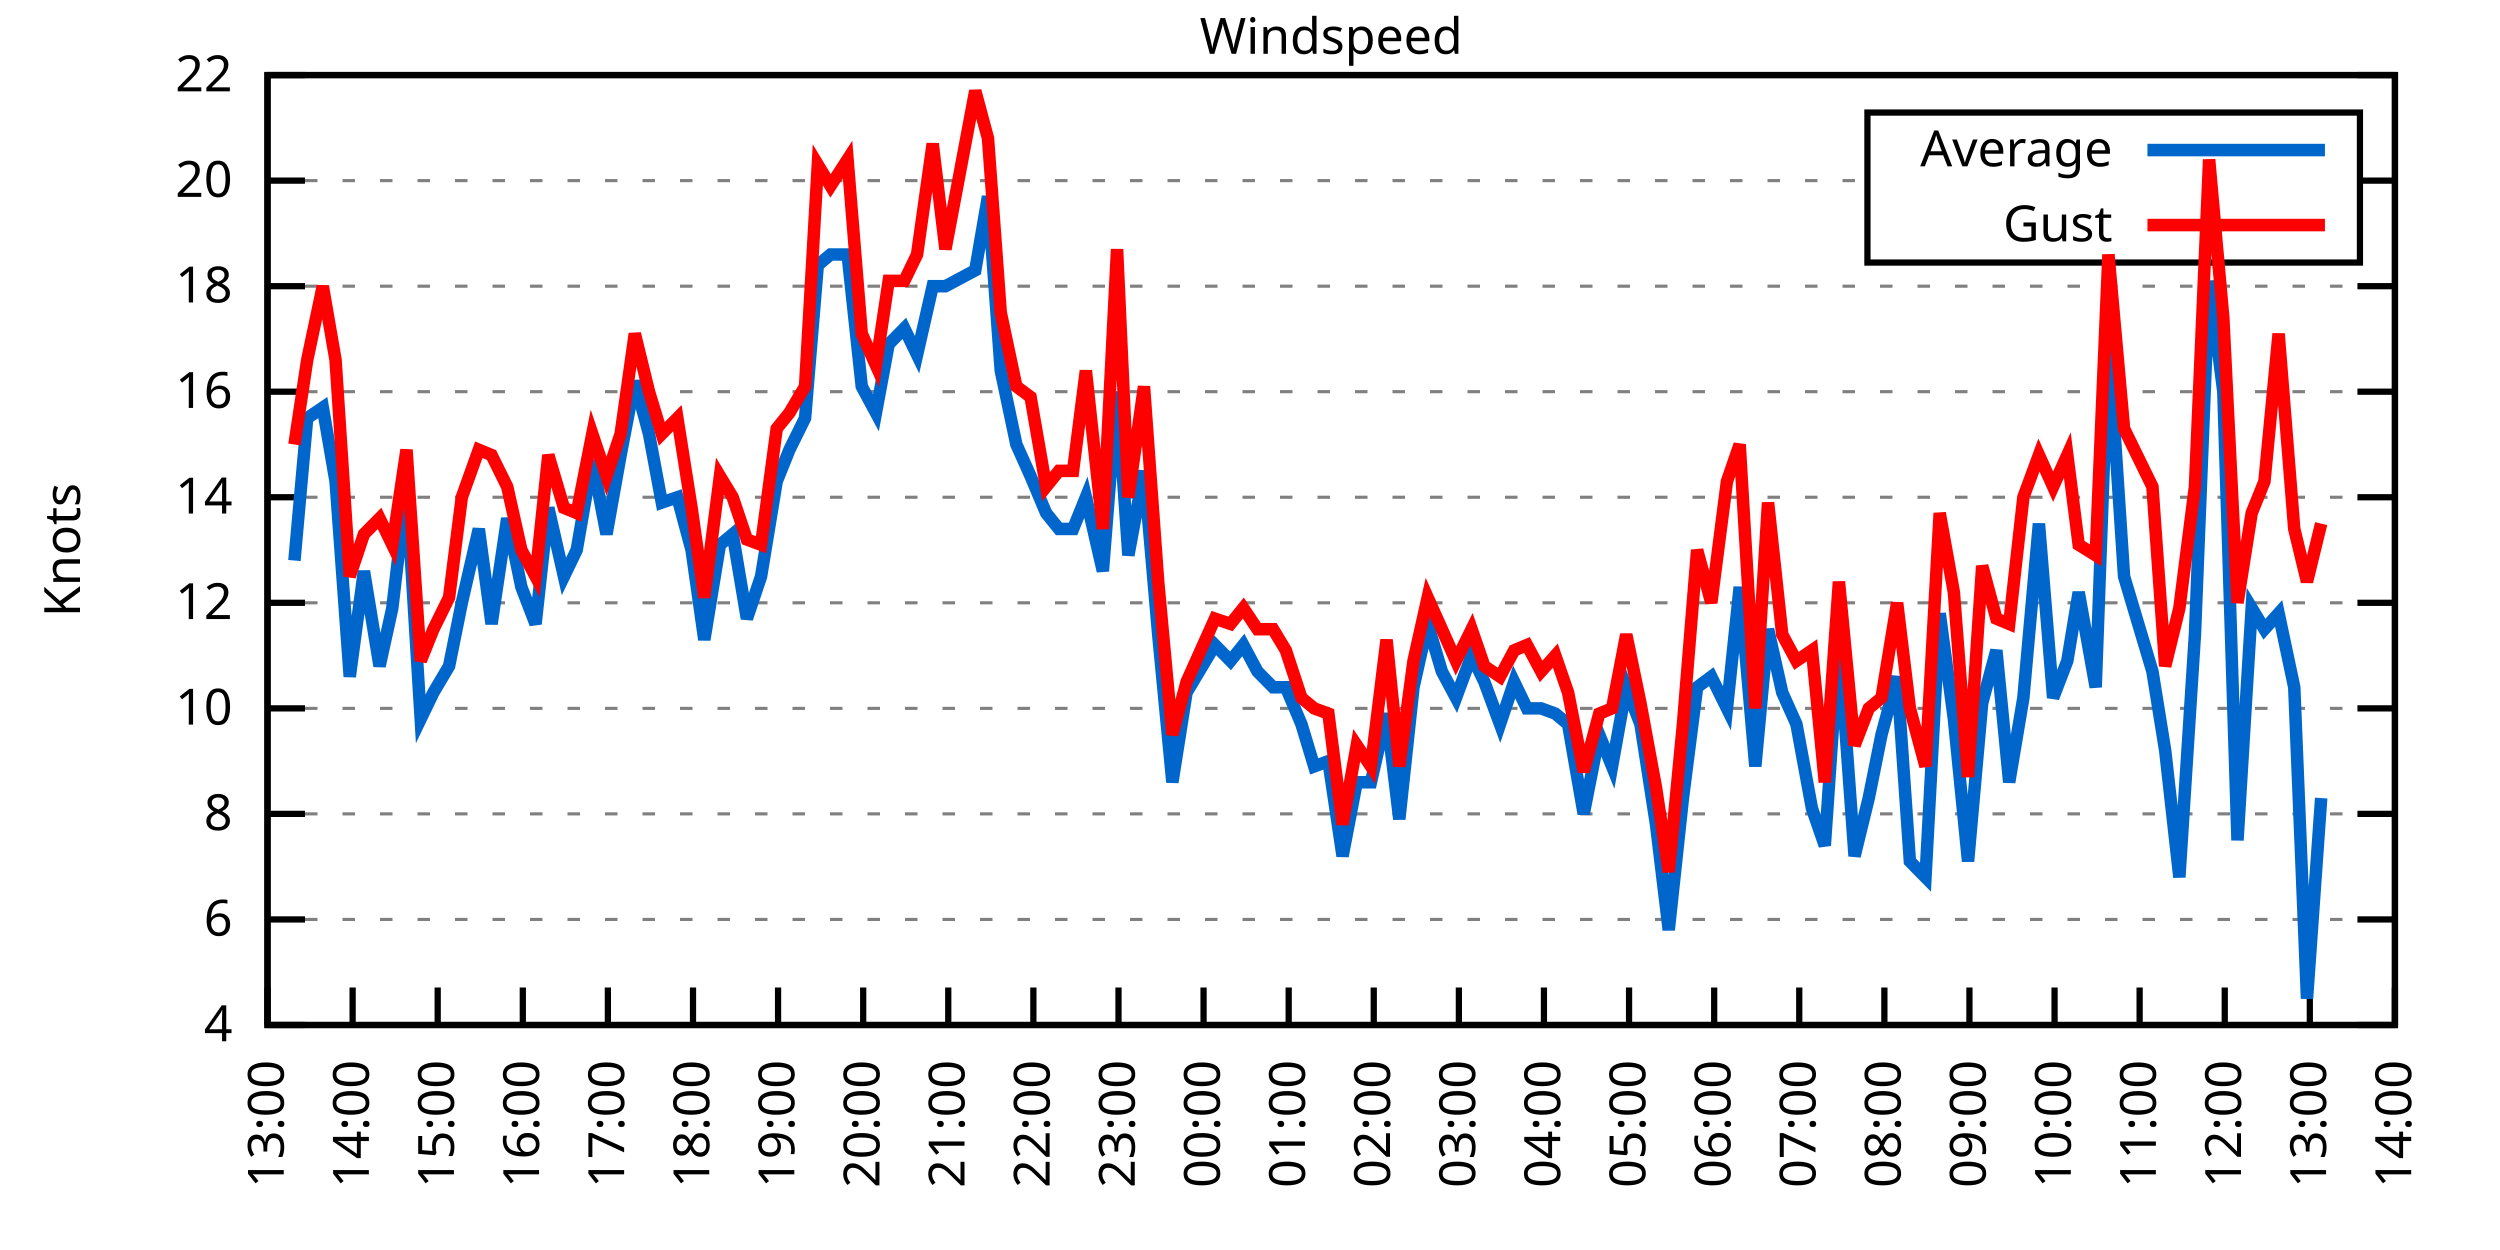
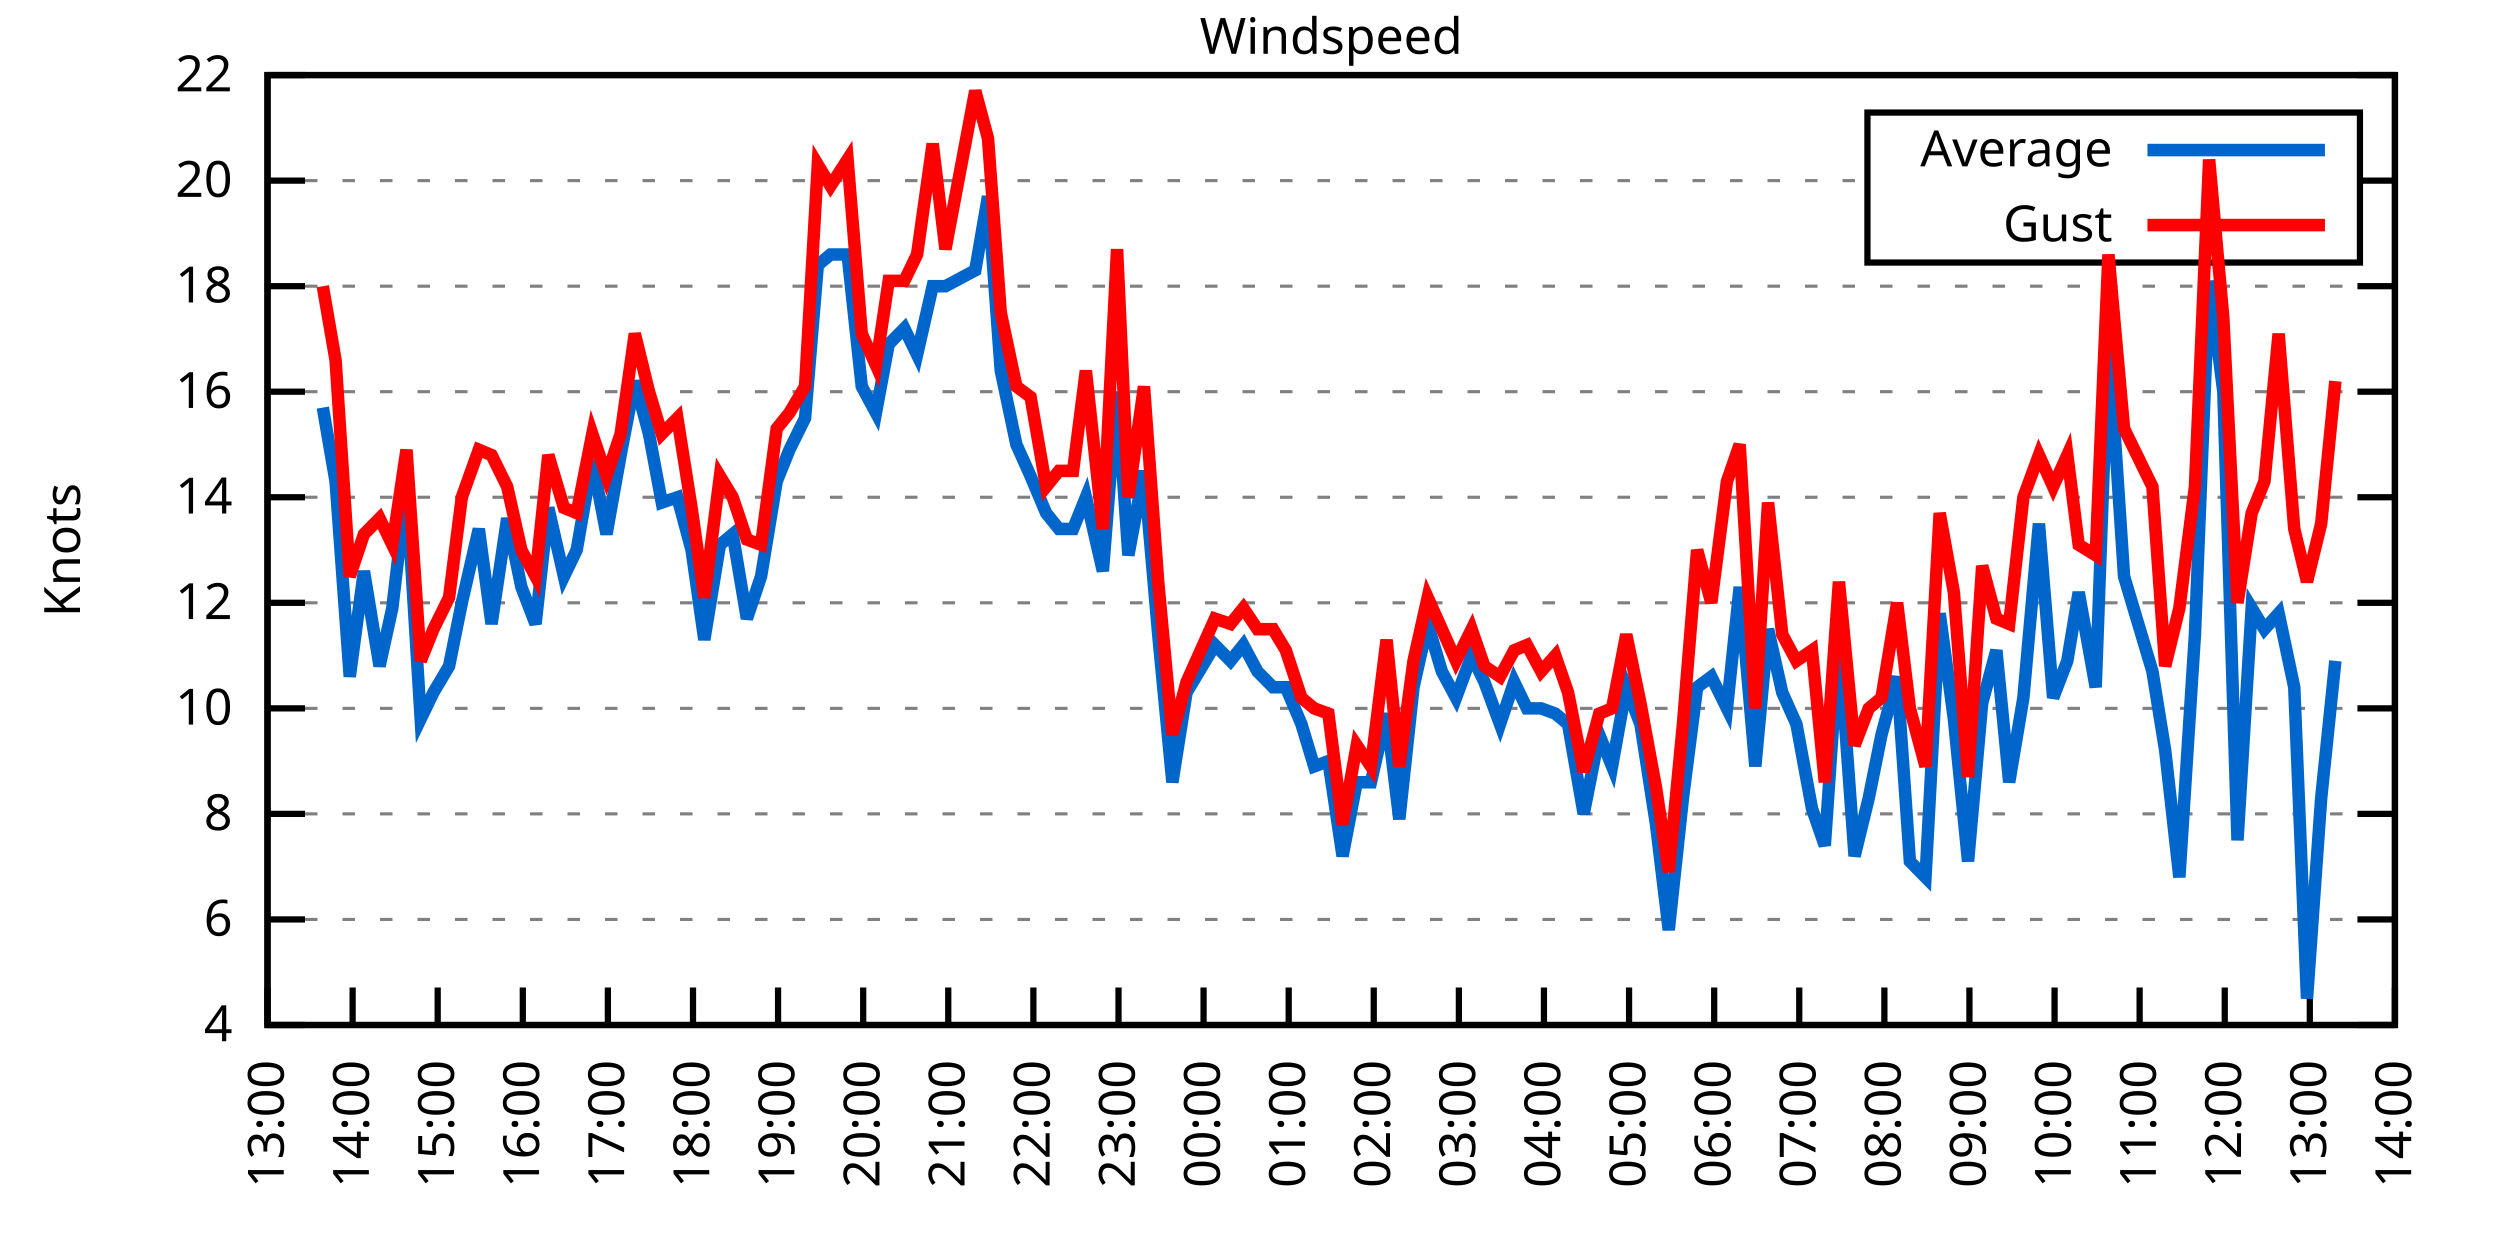
<svg xmlns="http://www.w3.org/2000/svg" xmlns:xlink="http://www.w3.org/1999/xlink" width="400" height="200" viewBox="0 0 400 200">
  <g id="gnuplot_canvas">
    <rect x="0" y="0" width="400" height="200" fill="none" />
    <defs>
      <circle id="gpDot" r="0.5" stroke-width="0.5" stroke="currentColor" />
      <path id="gpPt0" stroke-width="0.333" stroke="currentColor" d="M-1,0 h2 M0,-1 v2" />
      <path id="gpPt1" stroke-width="0.333" stroke="currentColor" d="M-1,-1 L1,1 M1,-1 L-1,1" />
      <path id="gpPt2" stroke-width="0.333" stroke="currentColor" d="M-1,0 L1,0 M0,-1 L0,1 M-1,-1 L1,1 M-1,1 L1,-1" />
      <rect id="gpPt3" stroke-width="0.333" stroke="currentColor" x="-1" y="-1" width="2" height="2" />
      <rect id="gpPt4" stroke-width="0.333" stroke="currentColor" fill="currentColor" x="-1" y="-1" width="2" height="2" />
      <circle id="gpPt5" stroke-width="0.333" stroke="currentColor" cx="0" cy="0" r="1" />
      <use xlink:href="#gpPt5" id="gpPt6" fill="currentColor" stroke="none" />
      <path id="gpPt7" stroke-width="0.333" stroke="currentColor" d="M0,-1.33 L-1.33,0.67 L1.33,0.67 z" />
      <use xlink:href="#gpPt7" id="gpPt8" fill="currentColor" stroke="none" />
      <use xlink:href="#gpPt7" id="gpPt9" stroke="currentColor" transform="rotate(180)" />
      <use xlink:href="#gpPt9" id="gpPt10" fill="currentColor" stroke="none" />
      <use xlink:href="#gpPt3" id="gpPt11" stroke="currentColor" transform="rotate(45)" />
      <use xlink:href="#gpPt11" id="gpPt12" fill="currentColor" stroke="none" />
      <path id="gpPt13" stroke-width="0.333" stroke="currentColor" d="M0,1.330 L1.265,0.411 L0.782,-1.067 L-0.782,-1.076 L-1.265,0.411 z" />
      <use xlink:href="#gpPt13" id="gpPt14" fill="currentColor" stroke="none" />
      <filter id="textbox" filterUnits="objectBoundingBox" x="0" y="0" height="1" width="1">
        <feFlood flood-color="white" flood-opacity="1" result="bgnd" />
        <feComposite in="SourceGraphic" in2="bgnd" operator="atop" />
      </filter>
      <filter id="greybox" filterUnits="objectBoundingBox" x="0" y="0" height="1" width="1">
        <feFlood flood-color="lightgrey" flood-opacity="1" result="grey" />
        <feComposite in="SourceGraphic" in2="grey" operator="atop" />
      </filter>
    </defs>
    <g fill="none" color="white" stroke="currentColor" stroke-width="1.00" stroke-linecap="butt" stroke-linejoin="miter">
</g>
    <g fill="none" color="black" stroke="currentColor" stroke-width="1.00" stroke-linecap="butt" stroke-linejoin="miter">
      <g stroke="none" shape-rendering="crispEdges">
        <polygon fill="rgb(255, 255, 255)" points="42.80,164.00 383.18,164.00 383.18,12.02 42.80,12.02 " />
      </g>
    </g>
    <g fill="none" color="black" stroke="currentColor" stroke-width="1.00" stroke-linecap="butt" stroke-linejoin="miter">
</g>
    <g fill="none" color="black" stroke="black" stroke-width="0.50" stroke-linecap="butt" stroke-linejoin="miter">
</g>
    <g fill="none" color="gray" stroke="currentColor" stroke-width="0.50" stroke-linecap="butt" stroke-linejoin="miter">
      <path stroke="gray" stroke-dasharray="2,4" class="gridline" d="M42.80,164.00 L383.19,164.00  " />
    </g>
    <g fill="none" color="gray" stroke="gray" stroke-width="1.00" stroke-linecap="butt" stroke-linejoin="miter">
</g>
    <g fill="none" color="black" stroke="currentColor" stroke-width="1.00" stroke-linecap="butt" stroke-linejoin="miter">
      <path stroke="black" d="M42.80,164.00 L48.80,164.00 M383.19,164.00 L377.19,164.00  " />
      <g transform="translate(37.20,166.60)" stroke="none" fill="black" font-family="Sans" font-size="8.00" text-anchor="end">
        <text>
          <tspan font-family="Sans"> 4</tspan>
        </text>
      </g>
    </g>
    <g fill="none" color="black" stroke="currentColor" stroke-width="1.00" stroke-linecap="butt" stroke-linejoin="miter">
</g>
    <g fill="none" color="black" stroke="black" stroke-width="0.50" stroke-linecap="butt" stroke-linejoin="miter">
</g>
    <g fill="none" color="gray" stroke="currentColor" stroke-width="0.50" stroke-linecap="butt" stroke-linejoin="miter">
      <path stroke="gray" stroke-dasharray="2,4" class="gridline" d="M42.80,147.11 L383.19,147.11  " />
    </g>
    <g fill="none" color="gray" stroke="gray" stroke-width="1.00" stroke-linecap="butt" stroke-linejoin="miter">
</g>
    <g fill="none" color="black" stroke="currentColor" stroke-width="1.00" stroke-linecap="butt" stroke-linejoin="miter">
      <path stroke="black" d="M42.80,147.11 L48.80,147.11 M383.19,147.11 L377.19,147.11  " />
      <g transform="translate(37.20,149.71)" stroke="none" fill="black" font-family="Sans" font-size="8.00" text-anchor="end">
        <text>
          <tspan font-family="Sans"> 6</tspan>
        </text>
      </g>
    </g>
    <g fill="none" color="black" stroke="currentColor" stroke-width="1.00" stroke-linecap="butt" stroke-linejoin="miter">
</g>
    <g fill="none" color="black" stroke="black" stroke-width="0.50" stroke-linecap="butt" stroke-linejoin="miter">
</g>
    <g fill="none" color="gray" stroke="currentColor" stroke-width="0.50" stroke-linecap="butt" stroke-linejoin="miter">
      <path stroke="gray" stroke-dasharray="2,4" class="gridline" d="M42.80,130.22 L383.19,130.22  " />
    </g>
    <g fill="none" color="gray" stroke="gray" stroke-width="1.00" stroke-linecap="butt" stroke-linejoin="miter">
</g>
    <g fill="none" color="black" stroke="currentColor" stroke-width="1.00" stroke-linecap="butt" stroke-linejoin="miter">
      <path stroke="black" d="M42.80,130.22 L48.80,130.22 M383.19,130.22 L377.19,130.22  " />
      <g transform="translate(37.20,132.82)" stroke="none" fill="black" font-family="Sans" font-size="8.00" text-anchor="end">
        <text>
          <tspan font-family="Sans"> 8</tspan>
        </text>
      </g>
    </g>
    <g fill="none" color="black" stroke="currentColor" stroke-width="1.00" stroke-linecap="butt" stroke-linejoin="miter">
</g>
    <g fill="none" color="black" stroke="black" stroke-width="0.50" stroke-linecap="butt" stroke-linejoin="miter">
</g>
    <g fill="none" color="gray" stroke="currentColor" stroke-width="0.50" stroke-linecap="butt" stroke-linejoin="miter">
      <path stroke="gray" stroke-dasharray="2,4" class="gridline" d="M42.80,113.34 L383.19,113.34  " />
    </g>
    <g fill="none" color="gray" stroke="gray" stroke-width="1.00" stroke-linecap="butt" stroke-linejoin="miter">
</g>
    <g fill="none" color="black" stroke="currentColor" stroke-width="1.00" stroke-linecap="butt" stroke-linejoin="miter">
      <path stroke="black" d="M42.80,113.34 L48.80,113.34 M383.19,113.34 L377.19,113.34  " />
      <g transform="translate(37.20,115.94)" stroke="none" fill="black" font-family="Sans" font-size="8.00" text-anchor="end">
        <text>
          <tspan font-family="Sans"> 10</tspan>
        </text>
      </g>
    </g>
    <g fill="none" color="black" stroke="currentColor" stroke-width="1.00" stroke-linecap="butt" stroke-linejoin="miter">
</g>
    <g fill="none" color="black" stroke="black" stroke-width="0.50" stroke-linecap="butt" stroke-linejoin="miter">
</g>
    <g fill="none" color="gray" stroke="currentColor" stroke-width="0.50" stroke-linecap="butt" stroke-linejoin="miter">
      <path stroke="gray" stroke-dasharray="2,4" class="gridline" d="M42.80,96.45 L383.19,96.45  " />
    </g>
    <g fill="none" color="gray" stroke="gray" stroke-width="1.00" stroke-linecap="butt" stroke-linejoin="miter">
</g>
    <g fill="none" color="black" stroke="currentColor" stroke-width="1.00" stroke-linecap="butt" stroke-linejoin="miter">
      <path stroke="black" d="M42.80,96.45 L48.80,96.45 M383.19,96.45 L377.19,96.45  " />
      <g transform="translate(37.20,99.05)" stroke="none" fill="black" font-family="Sans" font-size="8.00" text-anchor="end">
        <text>
          <tspan font-family="Sans"> 12</tspan>
        </text>
      </g>
    </g>
    <g fill="none" color="black" stroke="currentColor" stroke-width="1.00" stroke-linecap="butt" stroke-linejoin="miter">
</g>
    <g fill="none" color="black" stroke="black" stroke-width="0.50" stroke-linecap="butt" stroke-linejoin="miter">
</g>
    <g fill="none" color="gray" stroke="currentColor" stroke-width="0.50" stroke-linecap="butt" stroke-linejoin="miter">
      <path stroke="gray" stroke-dasharray="2,4" class="gridline" d="M42.80,79.56 L383.19,79.56  " />
    </g>
    <g fill="none" color="gray" stroke="gray" stroke-width="1.00" stroke-linecap="butt" stroke-linejoin="miter">
</g>
    <g fill="none" color="black" stroke="currentColor" stroke-width="1.00" stroke-linecap="butt" stroke-linejoin="miter">
      <path stroke="black" d="M42.80,79.56 L48.80,79.56 M383.19,79.56 L377.19,79.56  " />
      <g transform="translate(37.20,82.16)" stroke="none" fill="black" font-family="Sans" font-size="8.00" text-anchor="end">
        <text>
          <tspan font-family="Sans"> 14</tspan>
        </text>
      </g>
    </g>
    <g fill="none" color="black" stroke="currentColor" stroke-width="1.00" stroke-linecap="butt" stroke-linejoin="miter">
</g>
    <g fill="none" color="black" stroke="black" stroke-width="0.50" stroke-linecap="butt" stroke-linejoin="miter">
</g>
    <g fill="none" color="gray" stroke="currentColor" stroke-width="0.50" stroke-linecap="butt" stroke-linejoin="miter">
      <path stroke="gray" stroke-dasharray="2,4" class="gridline" d="M42.80,62.67 L383.19,62.67  " />
    </g>
    <g fill="none" color="gray" stroke="gray" stroke-width="1.00" stroke-linecap="butt" stroke-linejoin="miter">
</g>
    <g fill="none" color="black" stroke="currentColor" stroke-width="1.00" stroke-linecap="butt" stroke-linejoin="miter">
      <path stroke="black" d="M42.80,62.67 L48.80,62.67 M383.19,62.67 L377.19,62.67  " />
      <g transform="translate(37.20,65.27)" stroke="none" fill="black" font-family="Sans" font-size="8.00" text-anchor="end">
        <text>
          <tspan font-family="Sans"> 16</tspan>
        </text>
      </g>
    </g>
    <g fill="none" color="black" stroke="currentColor" stroke-width="1.00" stroke-linecap="butt" stroke-linejoin="miter">
</g>
    <g fill="none" color="black" stroke="black" stroke-width="0.50" stroke-linecap="butt" stroke-linejoin="miter">
</g>
    <g fill="none" color="gray" stroke="currentColor" stroke-width="0.50" stroke-linecap="butt" stroke-linejoin="miter">
      <path stroke="gray" stroke-dasharray="2,4" class="gridline" d="M42.80,45.79 L383.19,45.79  " />
    </g>
    <g fill="none" color="gray" stroke="gray" stroke-width="1.00" stroke-linecap="butt" stroke-linejoin="miter">
</g>
    <g fill="none" color="black" stroke="currentColor" stroke-width="1.00" stroke-linecap="butt" stroke-linejoin="miter">
      <path stroke="black" d="M42.80,45.79 L48.80,45.79 M383.19,45.79 L377.19,45.79  " />
      <g transform="translate(37.20,48.39)" stroke="none" fill="black" font-family="Sans" font-size="8.00" text-anchor="end">
        <text>
          <tspan font-family="Sans"> 18</tspan>
        </text>
      </g>
    </g>
    <g fill="none" color="black" stroke="currentColor" stroke-width="1.00" stroke-linecap="butt" stroke-linejoin="miter">
</g>
    <g fill="none" color="black" stroke="black" stroke-width="0.50" stroke-linecap="butt" stroke-linejoin="miter">
</g>
    <g fill="none" color="gray" stroke="currentColor" stroke-width="0.50" stroke-linecap="butt" stroke-linejoin="miter">
      <path stroke="gray" stroke-dasharray="2,4" class="gridline" d="M42.80,28.90 L298.79,28.90 M377.59,28.90 L383.19,28.90  " />
    </g>
    <g fill="none" color="gray" stroke="gray" stroke-width="1.00" stroke-linecap="butt" stroke-linejoin="miter">
</g>
    <g fill="none" color="black" stroke="currentColor" stroke-width="1.00" stroke-linecap="butt" stroke-linejoin="miter">
      <path stroke="black" d="M42.80,28.90 L48.80,28.90 M383.19,28.90 L377.19,28.90  " />
      <g transform="translate(37.20,31.50)" stroke="none" fill="black" font-family="Sans" font-size="8.00" text-anchor="end">
        <text>
          <tspan font-family="Sans"> 20</tspan>
        </text>
      </g>
    </g>
    <g fill="none" color="black" stroke="currentColor" stroke-width="1.00" stroke-linecap="butt" stroke-linejoin="miter">
</g>
    <g fill="none" color="black" stroke="black" stroke-width="0.50" stroke-linecap="butt" stroke-linejoin="miter">
</g>
    <g fill="none" color="gray" stroke="currentColor" stroke-width="0.50" stroke-linecap="butt" stroke-linejoin="miter">
      <path stroke="gray" stroke-dasharray="2,4" class="gridline" d="M42.80,12.01 L383.19,12.01  " />
    </g>
    <g fill="none" color="gray" stroke="gray" stroke-width="1.00" stroke-linecap="butt" stroke-linejoin="miter">
</g>
    <g fill="none" color="black" stroke="currentColor" stroke-width="1.00" stroke-linecap="butt" stroke-linejoin="miter">
      <path stroke="black" d="M42.80,12.01 L48.80,12.01 M383.19,12.01 L377.19,12.01  " />
      <g transform="translate(37.20,14.61)" stroke="none" fill="black" font-family="Sans" font-size="8.00" text-anchor="end">
        <text>
          <tspan font-family="Sans"> 22</tspan>
        </text>
      </g>
    </g>
    <g fill="none" color="black" stroke="currentColor" stroke-width="1.00" stroke-linecap="butt" stroke-linejoin="miter">
      <path stroke="black" d="M42.80,164.00 L42.80,158.00  " />
      <g transform="translate(45.40,169.60) rotate(270.00)" stroke="none" fill="black" font-family="Sans" font-size="8.00" text-anchor="end">
        <text>
          <tspan font-family="Sans">13:00</tspan>
        </text>
      </g>
    </g>
    <g fill="none" color="black" stroke="currentColor" stroke-width="1.00" stroke-linecap="butt" stroke-linejoin="miter">
      <path stroke="black" d="M56.42,164.00 L56.42,158.00  " />
      <g transform="translate(59.02,169.60) rotate(270.00)" stroke="none" fill="black" font-family="Sans" font-size="8.00" text-anchor="end">
        <text>
          <tspan font-family="Sans">14:00</tspan>
        </text>
      </g>
    </g>
    <g fill="none" color="black" stroke="currentColor" stroke-width="1.00" stroke-linecap="butt" stroke-linejoin="miter">
      <path stroke="black" d="M70.03,164.00 L70.03,158.00  " />
      <g transform="translate(72.63,169.60) rotate(270.00)" stroke="none" fill="black" font-family="Sans" font-size="8.00" text-anchor="end">
        <text>
          <tspan font-family="Sans">15:00</tspan>
        </text>
      </g>
    </g>
    <g fill="none" color="black" stroke="currentColor" stroke-width="1.00" stroke-linecap="butt" stroke-linejoin="miter">
      <path stroke="black" d="M83.65,164.00 L83.65,158.00  " />
      <g transform="translate(86.25,169.60) rotate(270.00)" stroke="none" fill="black" font-family="Sans" font-size="8.00" text-anchor="end">
        <text>
          <tspan font-family="Sans">16:00</tspan>
        </text>
      </g>
    </g>
    <g fill="none" color="black" stroke="currentColor" stroke-width="1.00" stroke-linecap="butt" stroke-linejoin="miter">
      <path stroke="black" d="M97.26,164.00 L97.26,158.00  " />
      <g transform="translate(99.86,169.60) rotate(270.00)" stroke="none" fill="black" font-family="Sans" font-size="8.00" text-anchor="end">
        <text>
          <tspan font-family="Sans">17:00</tspan>
        </text>
      </g>
    </g>
    <g fill="none" color="black" stroke="currentColor" stroke-width="1.00" stroke-linecap="butt" stroke-linejoin="miter">
      <path stroke="black" d="M110.88,164.00 L110.88,158.00  " />
      <g transform="translate(113.48,169.60) rotate(270.00)" stroke="none" fill="black" font-family="Sans" font-size="8.00" text-anchor="end">
        <text>
          <tspan font-family="Sans">18:00</tspan>
        </text>
      </g>
    </g>
    <g fill="none" color="black" stroke="currentColor" stroke-width="1.00" stroke-linecap="butt" stroke-linejoin="miter">
      <path stroke="black" d="M124.49,164.00 L124.49,158.00  " />
      <g transform="translate(127.09,169.60) rotate(270.00)" stroke="none" fill="black" font-family="Sans" font-size="8.00" text-anchor="end">
        <text>
          <tspan font-family="Sans">19:00</tspan>
        </text>
      </g>
    </g>
    <g fill="none" color="black" stroke="currentColor" stroke-width="1.00" stroke-linecap="butt" stroke-linejoin="miter">
      <path stroke="black" d="M138.11,164.00 L138.11,158.00  " />
      <g transform="translate(140.71,169.60) rotate(270.00)" stroke="none" fill="black" font-family="Sans" font-size="8.00" text-anchor="end">
        <text>
          <tspan font-family="Sans">20:00</tspan>
        </text>
      </g>
    </g>
    <g fill="none" color="black" stroke="currentColor" stroke-width="1.00" stroke-linecap="butt" stroke-linejoin="miter">
      <path stroke="black" d="M151.72,164.00 L151.72,158.00  " />
      <g transform="translate(154.32,169.60) rotate(270.00)" stroke="none" fill="black" font-family="Sans" font-size="8.00" text-anchor="end">
        <text>
          <tspan font-family="Sans">21:00</tspan>
        </text>
      </g>
    </g>
    <g fill="none" color="black" stroke="currentColor" stroke-width="1.00" stroke-linecap="butt" stroke-linejoin="miter">
      <path stroke="black" d="M165.34,164.00 L165.34,158.00  " />
      <g transform="translate(167.94,169.60) rotate(270.00)" stroke="none" fill="black" font-family="Sans" font-size="8.00" text-anchor="end">
        <text>
          <tspan font-family="Sans">22:00</tspan>
        </text>
      </g>
    </g>
    <g fill="none" color="black" stroke="currentColor" stroke-width="1.00" stroke-linecap="butt" stroke-linejoin="miter">
      <path stroke="black" d="M178.96,164.00 L178.96,158.00  " />
      <g transform="translate(181.56,169.60) rotate(270.00)" stroke="none" fill="black" font-family="Sans" font-size="8.00" text-anchor="end">
        <text>
          <tspan font-family="Sans">23:00</tspan>
        </text>
      </g>
    </g>
    <g fill="none" color="black" stroke="currentColor" stroke-width="1.00" stroke-linecap="butt" stroke-linejoin="miter">
      <path stroke="black" d="M192.57,164.00 L192.57,158.00  " />
      <g transform="translate(195.17,169.60) rotate(270.00)" stroke="none" fill="black" font-family="Sans" font-size="8.00" text-anchor="end">
        <text>
          <tspan font-family="Sans">00:00</tspan>
        </text>
      </g>
    </g>
    <g fill="none" color="black" stroke="currentColor" stroke-width="1.00" stroke-linecap="butt" stroke-linejoin="miter">
      <path stroke="black" d="M206.19,164.00 L206.19,158.00  " />
      <g transform="translate(208.79,169.60) rotate(270.00)" stroke="none" fill="black" font-family="Sans" font-size="8.00" text-anchor="end">
        <text>
          <tspan font-family="Sans">01:00</tspan>
        </text>
      </g>
    </g>
    <g fill="none" color="black" stroke="currentColor" stroke-width="1.00" stroke-linecap="butt" stroke-linejoin="miter">
      <path stroke="black" d="M219.80,164.00 L219.80,158.00  " />
      <g transform="translate(222.40,169.60) rotate(270.00)" stroke="none" fill="black" font-family="Sans" font-size="8.00" text-anchor="end">
        <text>
          <tspan font-family="Sans">02:00</tspan>
        </text>
      </g>
    </g>
    <g fill="none" color="black" stroke="currentColor" stroke-width="1.00" stroke-linecap="butt" stroke-linejoin="miter">
      <path stroke="black" d="M233.42,164.00 L233.42,158.00  " />
      <g transform="translate(236.02,169.60) rotate(270.00)" stroke="none" fill="black" font-family="Sans" font-size="8.00" text-anchor="end">
        <text>
          <tspan font-family="Sans">03:00</tspan>
        </text>
      </g>
    </g>
    <g fill="none" color="black" stroke="currentColor" stroke-width="1.00" stroke-linecap="butt" stroke-linejoin="miter">
      <path stroke="black" d="M247.03,164.00 L247.03,158.00  " />
      <g transform="translate(249.63,169.60) rotate(270.00)" stroke="none" fill="black" font-family="Sans" font-size="8.00" text-anchor="end">
        <text>
          <tspan font-family="Sans">04:00</tspan>
        </text>
      </g>
    </g>
    <g fill="none" color="black" stroke="currentColor" stroke-width="1.00" stroke-linecap="butt" stroke-linejoin="miter">
      <path stroke="black" d="M260.65,164.00 L260.65,158.00  " />
      <g transform="translate(263.25,169.60) rotate(270.00)" stroke="none" fill="black" font-family="Sans" font-size="8.00" text-anchor="end">
        <text>
          <tspan font-family="Sans">05:00</tspan>
        </text>
      </g>
    </g>
    <g fill="none" color="black" stroke="currentColor" stroke-width="1.00" stroke-linecap="butt" stroke-linejoin="miter">
      <path stroke="black" d="M274.27,164.00 L274.27,158.00  " />
      <g transform="translate(276.87,169.60) rotate(270.00)" stroke="none" fill="black" font-family="Sans" font-size="8.00" text-anchor="end">
        <text>
          <tspan font-family="Sans">06:00</tspan>
        </text>
      </g>
    </g>
    <g fill="none" color="black" stroke="currentColor" stroke-width="1.00" stroke-linecap="butt" stroke-linejoin="miter">
      <path stroke="black" d="M287.88,164.00 L287.88,158.00  " />
      <g transform="translate(290.48,169.60) rotate(270.00)" stroke="none" fill="black" font-family="Sans" font-size="8.00" text-anchor="end">
        <text>
          <tspan font-family="Sans">07:00</tspan>
        </text>
      </g>
    </g>
    <g fill="none" color="black" stroke="currentColor" stroke-width="1.00" stroke-linecap="butt" stroke-linejoin="miter">
      <path stroke="black" d="M301.50,164.00 L301.50,158.00  " />
      <g transform="translate(304.10,169.60) rotate(270.00)" stroke="none" fill="black" font-family="Sans" font-size="8.00" text-anchor="end">
        <text>
          <tspan font-family="Sans">08:00</tspan>
        </text>
      </g>
    </g>
    <g fill="none" color="black" stroke="currentColor" stroke-width="1.00" stroke-linecap="butt" stroke-linejoin="miter">
      <path stroke="black" d="M315.11,164.00 L315.11,158.00  " />
      <g transform="translate(317.71,169.60) rotate(270.00)" stroke="none" fill="black" font-family="Sans" font-size="8.00" text-anchor="end">
        <text>
          <tspan font-family="Sans">09:00</tspan>
        </text>
      </g>
    </g>
    <g fill="none" color="black" stroke="currentColor" stroke-width="1.00" stroke-linecap="butt" stroke-linejoin="miter">
      <path stroke="black" d="M328.73,164.00 L328.73,158.00  " />
      <g transform="translate(331.33,169.60) rotate(270.00)" stroke="none" fill="black" font-family="Sans" font-size="8.00" text-anchor="end">
        <text>
          <tspan font-family="Sans">10:00</tspan>
        </text>
      </g>
    </g>
    <g fill="none" color="black" stroke="currentColor" stroke-width="1.00" stroke-linecap="butt" stroke-linejoin="miter">
      <path stroke="black" d="M342.34,164.00 L342.34,158.00  " />
      <g transform="translate(344.94,169.60) rotate(270.00)" stroke="none" fill="black" font-family="Sans" font-size="8.00" text-anchor="end">
        <text>
          <tspan font-family="Sans">11:00</tspan>
        </text>
      </g>
    </g>
    <g fill="none" color="black" stroke="currentColor" stroke-width="1.00" stroke-linecap="butt" stroke-linejoin="miter">
      <path stroke="black" d="M355.96,164.00 L355.96,158.00  " />
      <g transform="translate(358.56,169.60) rotate(270.00)" stroke="none" fill="black" font-family="Sans" font-size="8.00" text-anchor="end">
        <text>
          <tspan font-family="Sans">12:00</tspan>
        </text>
      </g>
    </g>
    <g fill="none" color="black" stroke="currentColor" stroke-width="1.00" stroke-linecap="butt" stroke-linejoin="miter">
      <path stroke="black" d="M369.57,164.00 L369.57,158.00  " />
      <g transform="translate(372.17,169.60) rotate(270.00)" stroke="none" fill="black" font-family="Sans" font-size="8.00" text-anchor="end">
        <text>
          <tspan font-family="Sans">13:00</tspan>
        </text>
      </g>
    </g>
    <g fill="none" color="black" stroke="currentColor" stroke-width="1.00" stroke-linecap="butt" stroke-linejoin="miter">
      <path stroke="black" d="M383.19,164.00 L383.19,158.00  " />
      <g transform="translate(385.79,169.60) rotate(270.00)" stroke="none" fill="black" font-family="Sans" font-size="8.00" text-anchor="end">
        <text>
          <tspan font-family="Sans">14:00</tspan>
        </text>
      </g>
    </g>
    <g fill="none" color="black" stroke="currentColor" stroke-width="1.00" stroke-linecap="butt" stroke-linejoin="miter">
</g>
    <g fill="none" color="black" stroke="currentColor" stroke-width="1.00" stroke-linecap="butt" stroke-linejoin="miter">
      <path stroke="black" d="M42.80,12.01 L42.80,164.00 L383.19,164.00 L383.19,12.01 L42.80,12.01 Z  " />
    </g>
    <g fill="none" color="black" stroke="currentColor" stroke-width="1.00" stroke-linecap="butt" stroke-linejoin="miter">
</g>
    <g fill="none" color="black" stroke="currentColor" stroke-width="1.00" stroke-linecap="butt" stroke-linejoin="miter">
      <path stroke="black" d="M298.79,42.01 L298.79,18.01 L377.59,18.01 L377.59,42.01 L298.79,42.01 Z  " />
    </g>
    <g id="Windspeed_plot_1">
      <g fill="none" color="white" stroke="black" stroke-width="2.00" stroke-linecap="butt" stroke-linejoin="miter">
</g>
      <g fill="none" color="black" stroke="currentColor" stroke-width="2.00" stroke-linecap="butt" stroke-linejoin="miter">
        <g transform="translate(337.99,26.61)" stroke="none" fill="black" font-family="Sans" font-size="8.00" text-anchor="end">
          <text>
            <tspan font-family="Sans">Average</tspan>
          </text>
        </g>
      </g>
      <g fill="none" color="black" stroke="currentColor" stroke-width="2.00" stroke-linecap="butt" stroke-linejoin="miter">
-         <path stroke="rgb(  0, 102, 204)" d="M343.59,24.01 L371.99,24.01 M47.11,89.69 L49.15,66.90 L51.65,65.21 L53.69,77.03 L55.96,108.27 L58.23,91.38   L60.73,106.58 L62.77,97.29 L65.04,77.87 L67.31,115.03 L69.35,110.80 L71.85,106.58 L73.89,96.45 L76.61,84.63   L78.65,99.83 L81.15,82.94 L83.42,93.92 L85.69,99.83 L87.73,81.25 L90.23,92.23 L92.27,88.00 L94.77,73.65   L97.04,85.47 L99.30,72.81 L101.57,60.98 L103.84,69.43 L105.89,80.41 L108.38,79.56 L110.65,88.00 L112.69,102.36   L115.19,87.16 L117.23,85.47 L119.50,98.98 L121.77,92.23 L124.27,77.03 L126.31,71.96 L128.81,66.90 L130.85,42.41   L132.89,40.72 L135.61,40.72 L137.88,61.83 L140.15,66.05 L142.19,55.07 L144.69,52.54 L146.73,56.76 L149.23,45.79   L151.27,45.79 L156.04,43.25 L158.08,31.43 L160.12,59.30 L162.62,71.12 L164.89,76.18 L167.38,82.09 L169.43,84.63   L171.69,84.63 L173.74,79.56 L176.46,91.38 L178.73,62.67 L180.54,88.85 L183.04,75.34 L185.31,101.52 L187.58,125.16   L189.85,110.80 L194.39,103.20 L196.88,105.74 L198.93,103.20 L201.19,107.43 L203.69,109.96 L205.73,109.96 L208.23,115.87   L210.27,122.62 L212.54,121.78 L214.81,136.98 L217.08,125.16 L219.35,125.16 L221.85,114.18 L223.89,131.07 L226.16,109.96   L228.43,99.83 L230.70,107.43 L232.96,111.65 L235.46,104.89 L237.50,109.11 L240.00,115.87 L242.27,109.11 L244.31,113.34   L246.58,113.34 L248.85,114.18 L250.89,115.87 L253.39,130.22 L255.88,117.56 L257.93,122.62 L260.20,109.96 L262.47,115.87   L264.96,131.91 L267.00,148.80 L269.27,127.69 L271.54,109.96 L273.81,108.27 L276.31,113.34 L278.35,93.92 L280.85,122.62   L282.89,100.67 L285.16,110.80 L287.43,115.87 L289.92,129.38 L291.97,135.29 L294.23,102.36 L296.73,136.98 L299.00,127.69   L301.04,117.56 L303.54,108.27 L305.58,137.82 L308.08,140.36 L310.35,98.14 L312.62,115.03 L314.89,137.82 L317.15,112.49   L319.42,104.05 L321.47,125.16 L323.74,111.65 L326.23,83.78 L328.50,111.65 L330.77,105.74 L332.59,94.76 L335.31,109.96   L337.35,54.23 L339.85,92.23 L344.39,107.43 L346.43,120.09 L348.70,140.36 L351.19,101.52 L353.46,44.94 L355.73,62.67   L358.00,134.45 L360.27,97.29 L362.31,100.67 L364.58,98.14 L367.08,109.96 L369.12,159.78 L371.39,127.69  " />
+         <path stroke="rgb(  0, 102, 204)" d="M343.59,24.01 L371.99,24.01 M51.65,65.21 L53.69,77.03 L55.96,108.27 L58.23,91.38 L60.73,106.58 L62.77,97.29   L65.04,77.87 L67.31,115.03 L69.35,110.80 L71.85,106.58 L73.89,96.45 L76.61,84.63 L78.65,99.83 L81.15,82.94   L83.42,93.92 L85.69,99.83 L87.73,81.25 L90.23,92.23 L92.27,88.00 L94.77,73.65 L97.04,85.47 L99.30,72.81   L101.57,60.98 L103.84,69.43 L105.89,80.41 L108.38,79.56 L110.65,88.00 L112.69,102.36 L115.19,87.16 L117.23,85.47   L119.50,98.98 L121.77,92.23 L124.27,77.03 L126.31,71.96 L128.81,66.90 L130.85,42.41 L132.89,40.72 L135.61,40.72   L137.88,61.83 L140.15,66.05 L142.19,55.07 L144.69,52.54 L146.73,56.76 L149.23,45.79 L151.27,45.79 L156.04,43.25   L158.08,31.43 L160.12,59.30 L162.62,71.12 L164.89,76.18 L167.38,82.09 L169.43,84.63 L171.69,84.63 L173.74,79.56   L176.46,91.38 L178.73,62.67 L180.54,88.85 L183.04,75.34 L185.31,101.52 L187.58,125.16 L189.85,110.80 L194.39,103.20   L196.88,105.74 L198.93,103.20 L201.19,107.43 L203.69,109.96 L205.73,109.96 L208.23,115.87 L210.27,122.62 L212.54,121.78   L214.81,136.98 L217.08,125.16 L219.35,125.16 L221.85,114.18 L223.89,131.07 L226.16,109.96 L228.43,99.83 L230.70,107.43   L232.96,111.65 L235.46,104.89 L237.50,109.11 L240.00,115.87 L242.27,109.11 L244.31,113.34 L246.58,113.34 L248.85,114.18   L250.89,115.87 L253.39,130.22 L255.88,117.56 L257.93,122.62 L260.20,109.96 L262.47,115.87 L264.96,131.91 L267.00,148.80   L269.27,127.69 L271.54,109.96 L273.81,108.27 L276.31,113.34 L278.35,93.92 L280.85,122.62 L282.89,100.67 L285.16,110.80   L287.43,115.87 L289.92,129.38 L291.97,135.29 L294.23,102.36 L296.73,136.98 L299.00,127.69 L301.04,117.56 L303.54,108.27   L305.58,137.82 L308.08,140.36 L310.35,98.14 L312.62,115.03 L314.89,137.82 L317.15,112.49 L319.42,104.05 L321.47,125.16   L323.74,111.65 L326.23,83.78 L328.50,111.65 L330.77,105.74 L332.59,94.76 L335.31,109.96 L337.35,54.23 L339.85,92.23   L344.39,107.43 L346.43,120.09 L348.70,140.36 L351.19,101.52 L353.46,44.94 L355.73,62.67 L358.00,134.45 L360.27,97.29   L362.31,100.67 L364.58,98.14 L367.08,109.96 L369.12,159.78 L371.39,127.69 L373.66,105.74  " />
      </g>
    </g>
    <g id="Windspeed_plot_2">
      <g fill="none" color="black" stroke="currentColor" stroke-width="2.00" stroke-linecap="butt" stroke-linejoin="miter">
        <g transform="translate(337.99,38.61)" stroke="none" fill="black" font-family="Sans" font-size="8.00" text-anchor="end">
          <text>
            <tspan font-family="Sans">Gust</tspan>
          </text>
        </g>
      </g>
      <g fill="none" color="black" stroke="currentColor" stroke-width="2.00" stroke-linecap="butt" stroke-linejoin="miter">
-         <path stroke="rgb(255,   0,   0)" d="M343.59,36.01 L371.99,36.01 M47.11,71.12 L49.15,57.61 L51.65,45.79 L53.69,57.61 L55.96,92.23 L58.23,85.47   L60.73,82.94 L62.77,87.16 L65.04,71.96 L67.31,105.74 L69.35,100.67 L71.85,95.60 L73.89,79.56 L76.61,71.96   L78.65,72.81 L81.15,77.87 L83.42,88.00 L85.69,92.23 L87.73,72.81 L90.23,81.25 L92.27,82.09 L94.77,69.43   L97.04,76.18 L99.30,69.43 L101.57,53.39 L103.84,62.67 L105.89,69.43 L108.38,66.90 L110.65,81.25 L112.69,95.60   L115.19,76.18 L117.23,79.56 L119.50,86.32 L121.77,87.16 L124.27,68.58 L126.31,66.05 L128.81,61.83 L130.85,26.36   L132.89,29.74 L135.61,25.52 L137.88,53.39 L140.15,58.45 L142.19,44.94 L144.69,44.94 L146.73,40.72 L149.23,22.99   L151.27,39.87 L156.04,14.54 L158.08,22.14 L160.12,50.01 L162.62,61.83 L164.89,63.52 L167.38,77.87 L169.43,75.34   L171.69,75.34 L173.74,59.30 L176.46,84.63 L178.73,39.87 L180.54,79.56 L183.04,61.83 L185.31,93.07 L187.58,117.56   L189.85,109.11 L194.39,98.98 L196.88,99.83 L198.93,97.29 L201.19,100.67 L203.69,100.67 L205.73,104.05 L208.23,111.65   L210.27,113.34 L212.54,114.18 L214.81,131.91 L217.08,119.25 L219.35,122.62 L221.85,102.36 L223.89,122.62 L226.16,105.74   L228.43,95.60 L230.70,100.67 L232.96,105.74 L235.46,100.67 L237.50,106.58 L240.00,108.27 L242.27,104.05 L244.31,103.20   L246.58,107.43 L248.85,104.89 L250.89,110.80 L253.39,123.47 L255.88,114.18 L257.93,113.34 L260.20,101.52 L262.47,112.49   L264.96,126.00 L267.00,139.51 L269.27,115.87 L271.54,88.00 L273.81,96.45 L276.31,77.03 L278.35,71.12 L280.85,113.34   L282.89,80.41 L285.16,101.52 L287.43,105.74 L289.92,104.05 L291.97,125.16 L294.23,93.07 L296.73,119.25 L299.00,113.34   L301.04,111.65 L303.54,96.45 L305.58,113.34 L308.08,122.62 L310.35,82.09 L312.62,94.76 L314.89,124.31 L317.15,90.54   L319.42,98.98 L321.47,99.83 L323.74,79.56 L326.23,72.81 L328.50,77.87 L330.77,72.81 L332.59,87.16 L335.31,88.85   L337.35,40.72 L339.85,68.58 L344.39,77.87 L346.43,106.58 L348.70,97.29 L351.19,77.87 L353.46,25.52 L355.73,50.85   L358.00,96.45 L360.27,82.09 L362.31,77.03 L364.58,53.39 L367.08,84.63 L369.12,93.07 L371.39,83.78  " />
+         <path stroke="rgb(255,   0,   0)" d="M343.59,36.01 L371.99,36.01 M51.65,45.79 L53.69,57.61 L55.96,92.23 L58.23,85.47 L60.73,82.94 L62.77,87.16   L65.04,71.96 L67.31,105.74 L69.35,100.67 L71.85,95.60 L73.89,79.56 L76.61,71.96 L78.65,72.81 L81.15,77.87   L83.42,88.00 L85.69,92.23 L87.73,72.81 L90.23,81.25 L92.27,82.09 L94.77,69.43 L97.04,76.18 L99.30,69.43   L101.57,53.39 L103.84,62.67 L105.89,69.43 L108.38,66.90 L110.65,81.25 L112.69,95.60 L115.19,76.18 L117.23,79.56   L119.50,86.32 L121.77,87.16 L124.27,68.58 L126.31,66.05 L128.81,61.83 L130.85,26.36 L132.89,29.74 L135.61,25.52   L137.88,53.39 L140.15,58.45 L142.19,44.94 L144.69,44.94 L146.73,40.72 L149.23,22.99 L151.27,39.87 L156.04,14.54   L158.08,22.14 L160.12,50.01 L162.62,61.83 L164.89,63.52 L167.38,77.87 L169.43,75.34 L171.69,75.34 L173.74,59.30   L176.46,84.63 L178.73,39.87 L180.54,79.56 L183.04,61.83 L185.31,93.07 L187.58,117.56 L189.85,109.11 L194.39,98.98   L196.88,99.83 L198.93,97.29 L201.19,100.67 L203.69,100.67 L205.73,104.05 L208.23,111.65 L210.27,113.34 L212.54,114.18   L214.81,131.91 L217.08,119.25 L219.35,122.62 L221.85,102.36 L223.89,122.62 L226.16,105.74 L228.43,95.60 L230.70,100.67   L232.96,105.74 L235.46,100.67 L237.50,106.58 L240.00,108.27 L242.27,104.05 L244.31,103.20 L246.58,107.43 L248.85,104.89   L250.89,110.80 L253.39,123.47 L255.88,114.18 L257.93,113.34 L260.20,101.52 L262.47,112.49 L264.96,126.00 L267.00,139.51   L269.27,115.87 L271.54,88.00 L273.81,96.45 L276.31,77.03 L278.35,71.12 L280.85,113.34 L282.89,80.41 L285.16,101.52   L287.43,105.74 L289.92,104.05 L291.97,125.16 L294.23,93.07 L296.73,119.25 L299.00,113.34 L301.04,111.65 L303.54,96.45   L305.58,113.34 L308.08,122.62 L310.35,82.09 L312.62,94.76 L314.89,124.31 L317.15,90.54 L319.42,98.98 L321.47,99.83   L323.74,79.56 L326.23,72.81 L328.50,77.87 L330.77,72.81 L332.59,87.16 L335.31,88.85 L337.35,40.72 L339.85,68.58   L344.39,77.87 L346.43,106.58 L348.70,97.29 L351.19,77.87 L353.46,25.52 L355.73,50.85 L358.00,96.45 L360.27,82.09   L362.31,77.03 L364.58,53.39 L367.08,84.63 L369.12,93.07 L371.39,83.78 L373.66,60.98  " />
      </g>
    </g>
    <g fill="none" color="black" stroke="currentColor" stroke-width="2.00" stroke-linecap="butt" stroke-linejoin="miter">
</g>
    <g fill="none" color="black" stroke="black" stroke-width="1.00" stroke-linecap="butt" stroke-linejoin="miter">
</g>
    <g fill="none" color="black" stroke="currentColor" stroke-width="1.00" stroke-linecap="butt" stroke-linejoin="miter">
      <path stroke="black" d="M42.80,12.01 L42.80,164.00 L383.19,164.00 L383.19,12.01 L42.80,12.01 Z  " />
      <g transform="translate(12.80,88.01) rotate(270.00)" stroke="none" fill="black" font-family="Sans" font-size="8.00" text-anchor="middle">
        <text>
          <tspan font-family="Sans">Knots</tspan>
        </text>
      </g>
    </g>
    <g fill="none" color="black" stroke="currentColor" stroke-width="1.00" stroke-linecap="butt" stroke-linejoin="miter">
</g>
    <g fill="none" color="black" stroke="currentColor" stroke-width="1.00" stroke-linecap="butt" stroke-linejoin="miter">
      <g transform="translate(212.99,8.61)" stroke="none" fill="black" font-family="Sans" font-size="8.00" text-anchor="middle">
        <text>
          <tspan font-family="Sans">Windspeed</tspan>
        </text>
      </g>
    </g>
    <g fill="none" color="black" stroke="currentColor" stroke-width="1.00" stroke-linecap="butt" stroke-linejoin="miter">
</g>
  </g>
</svg>
